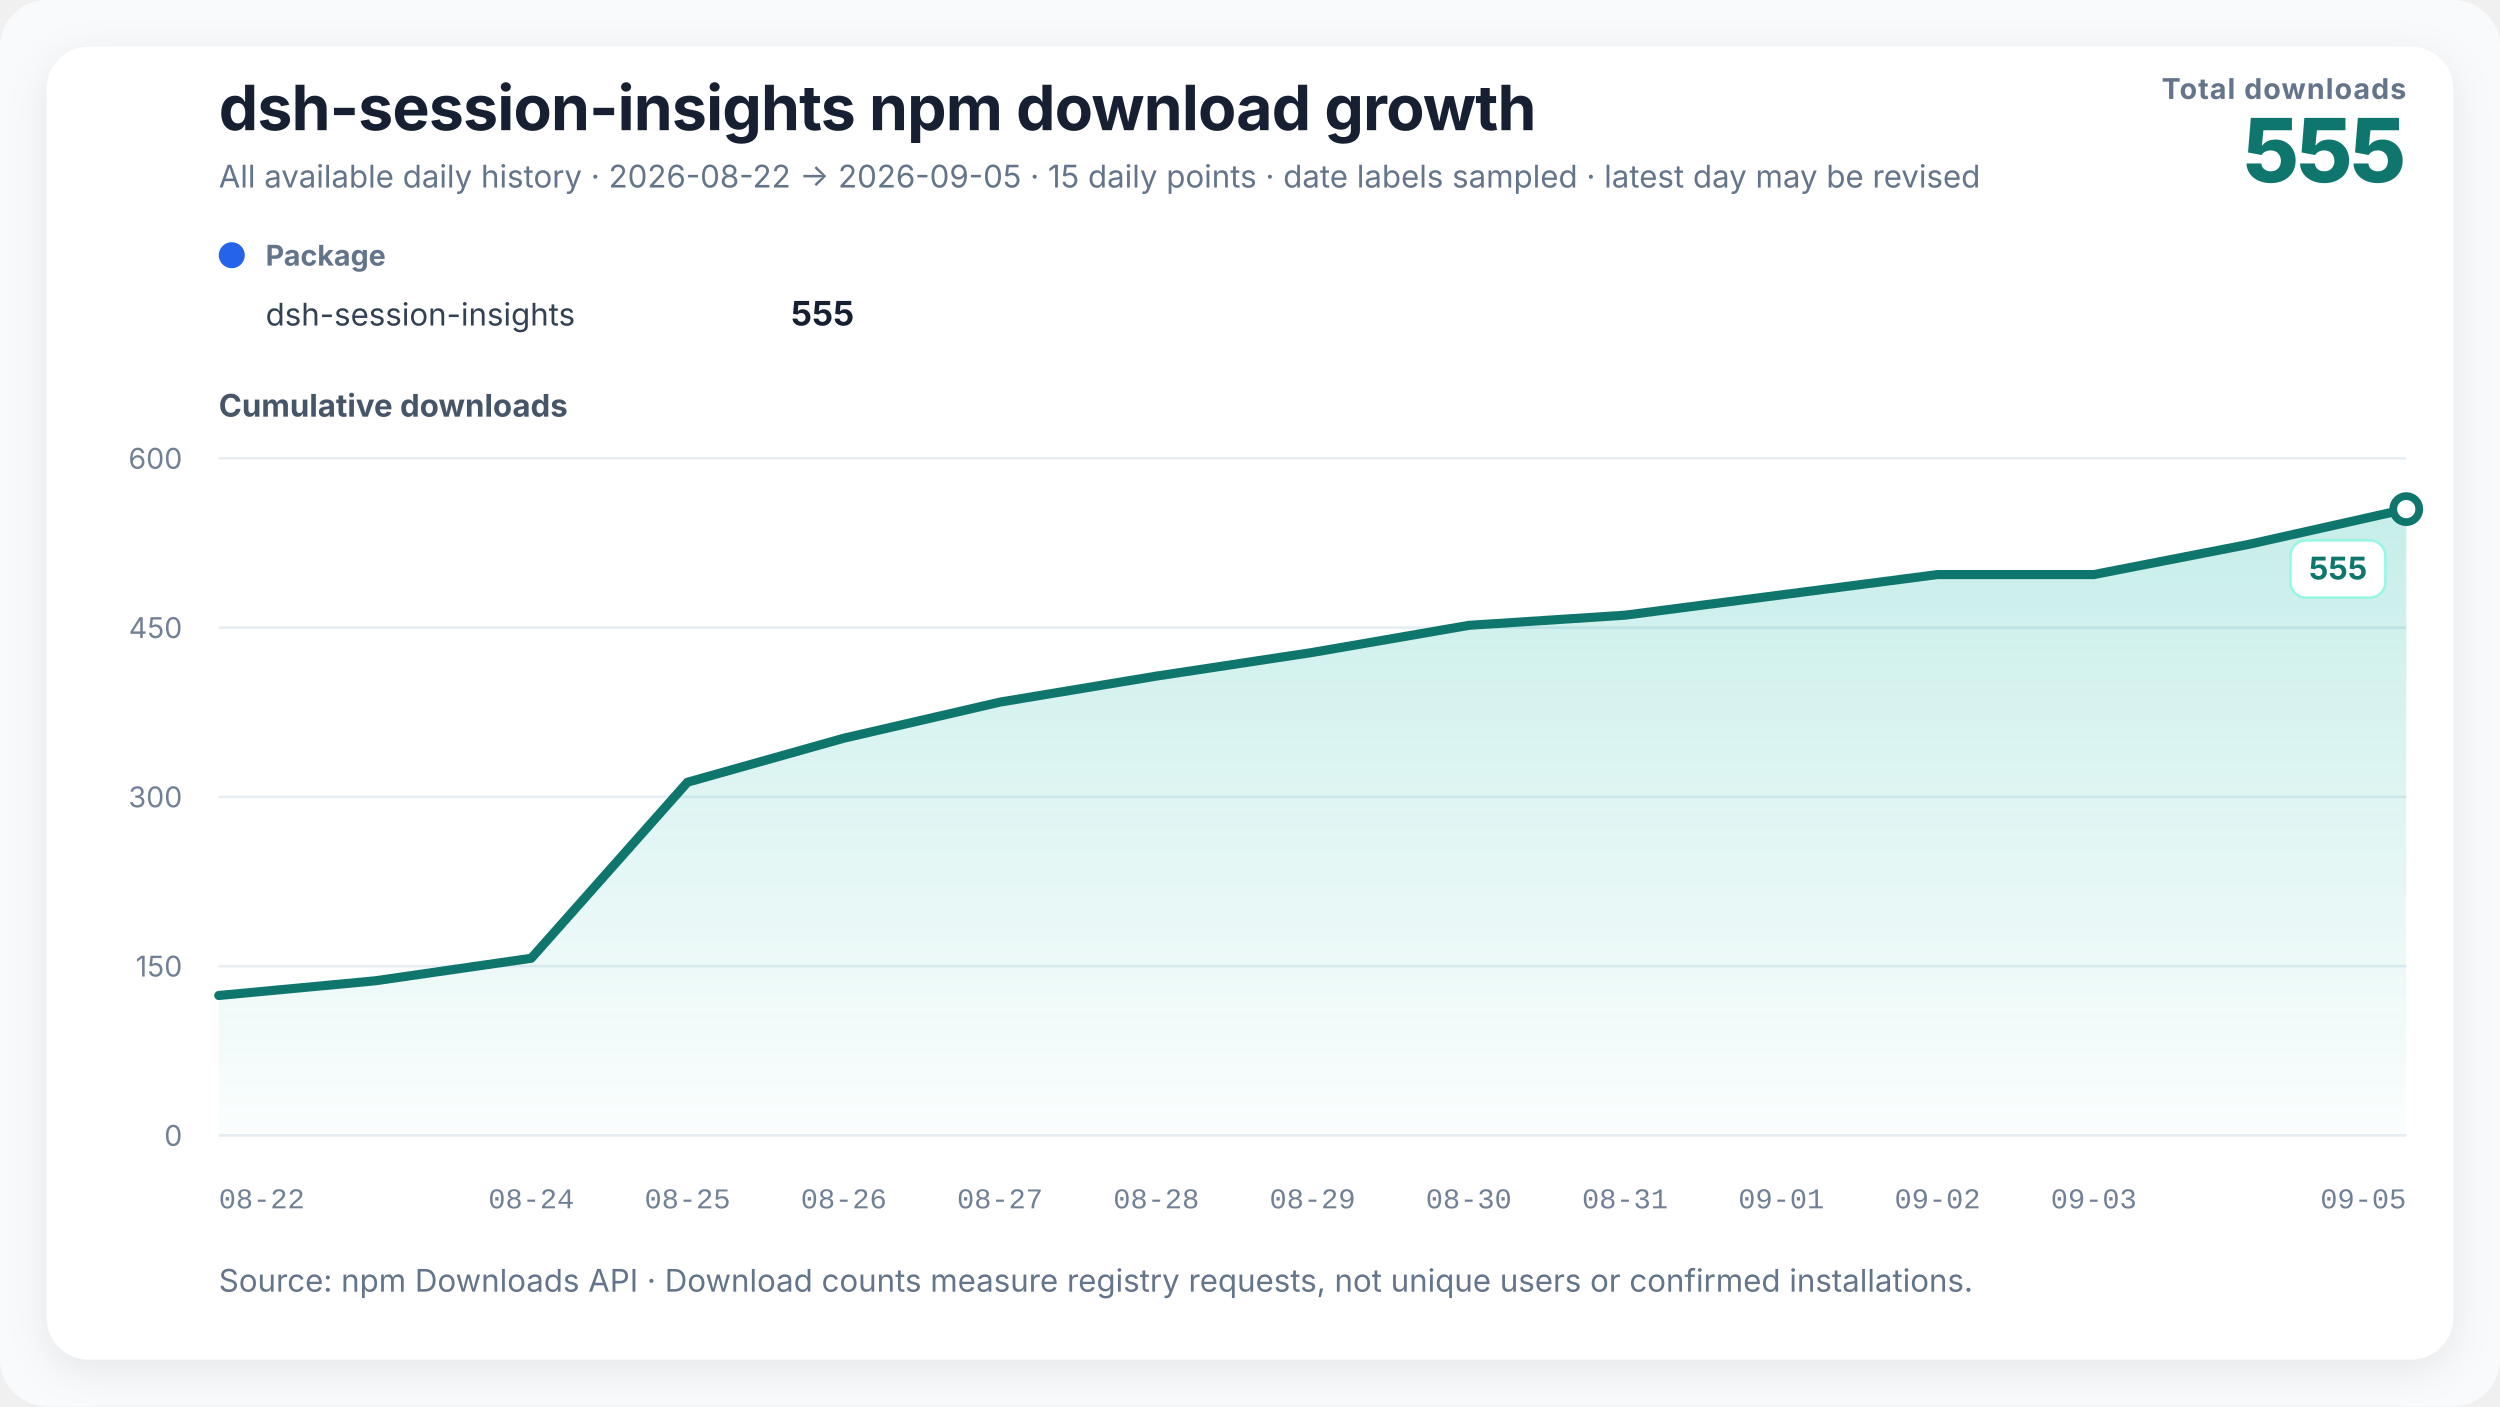
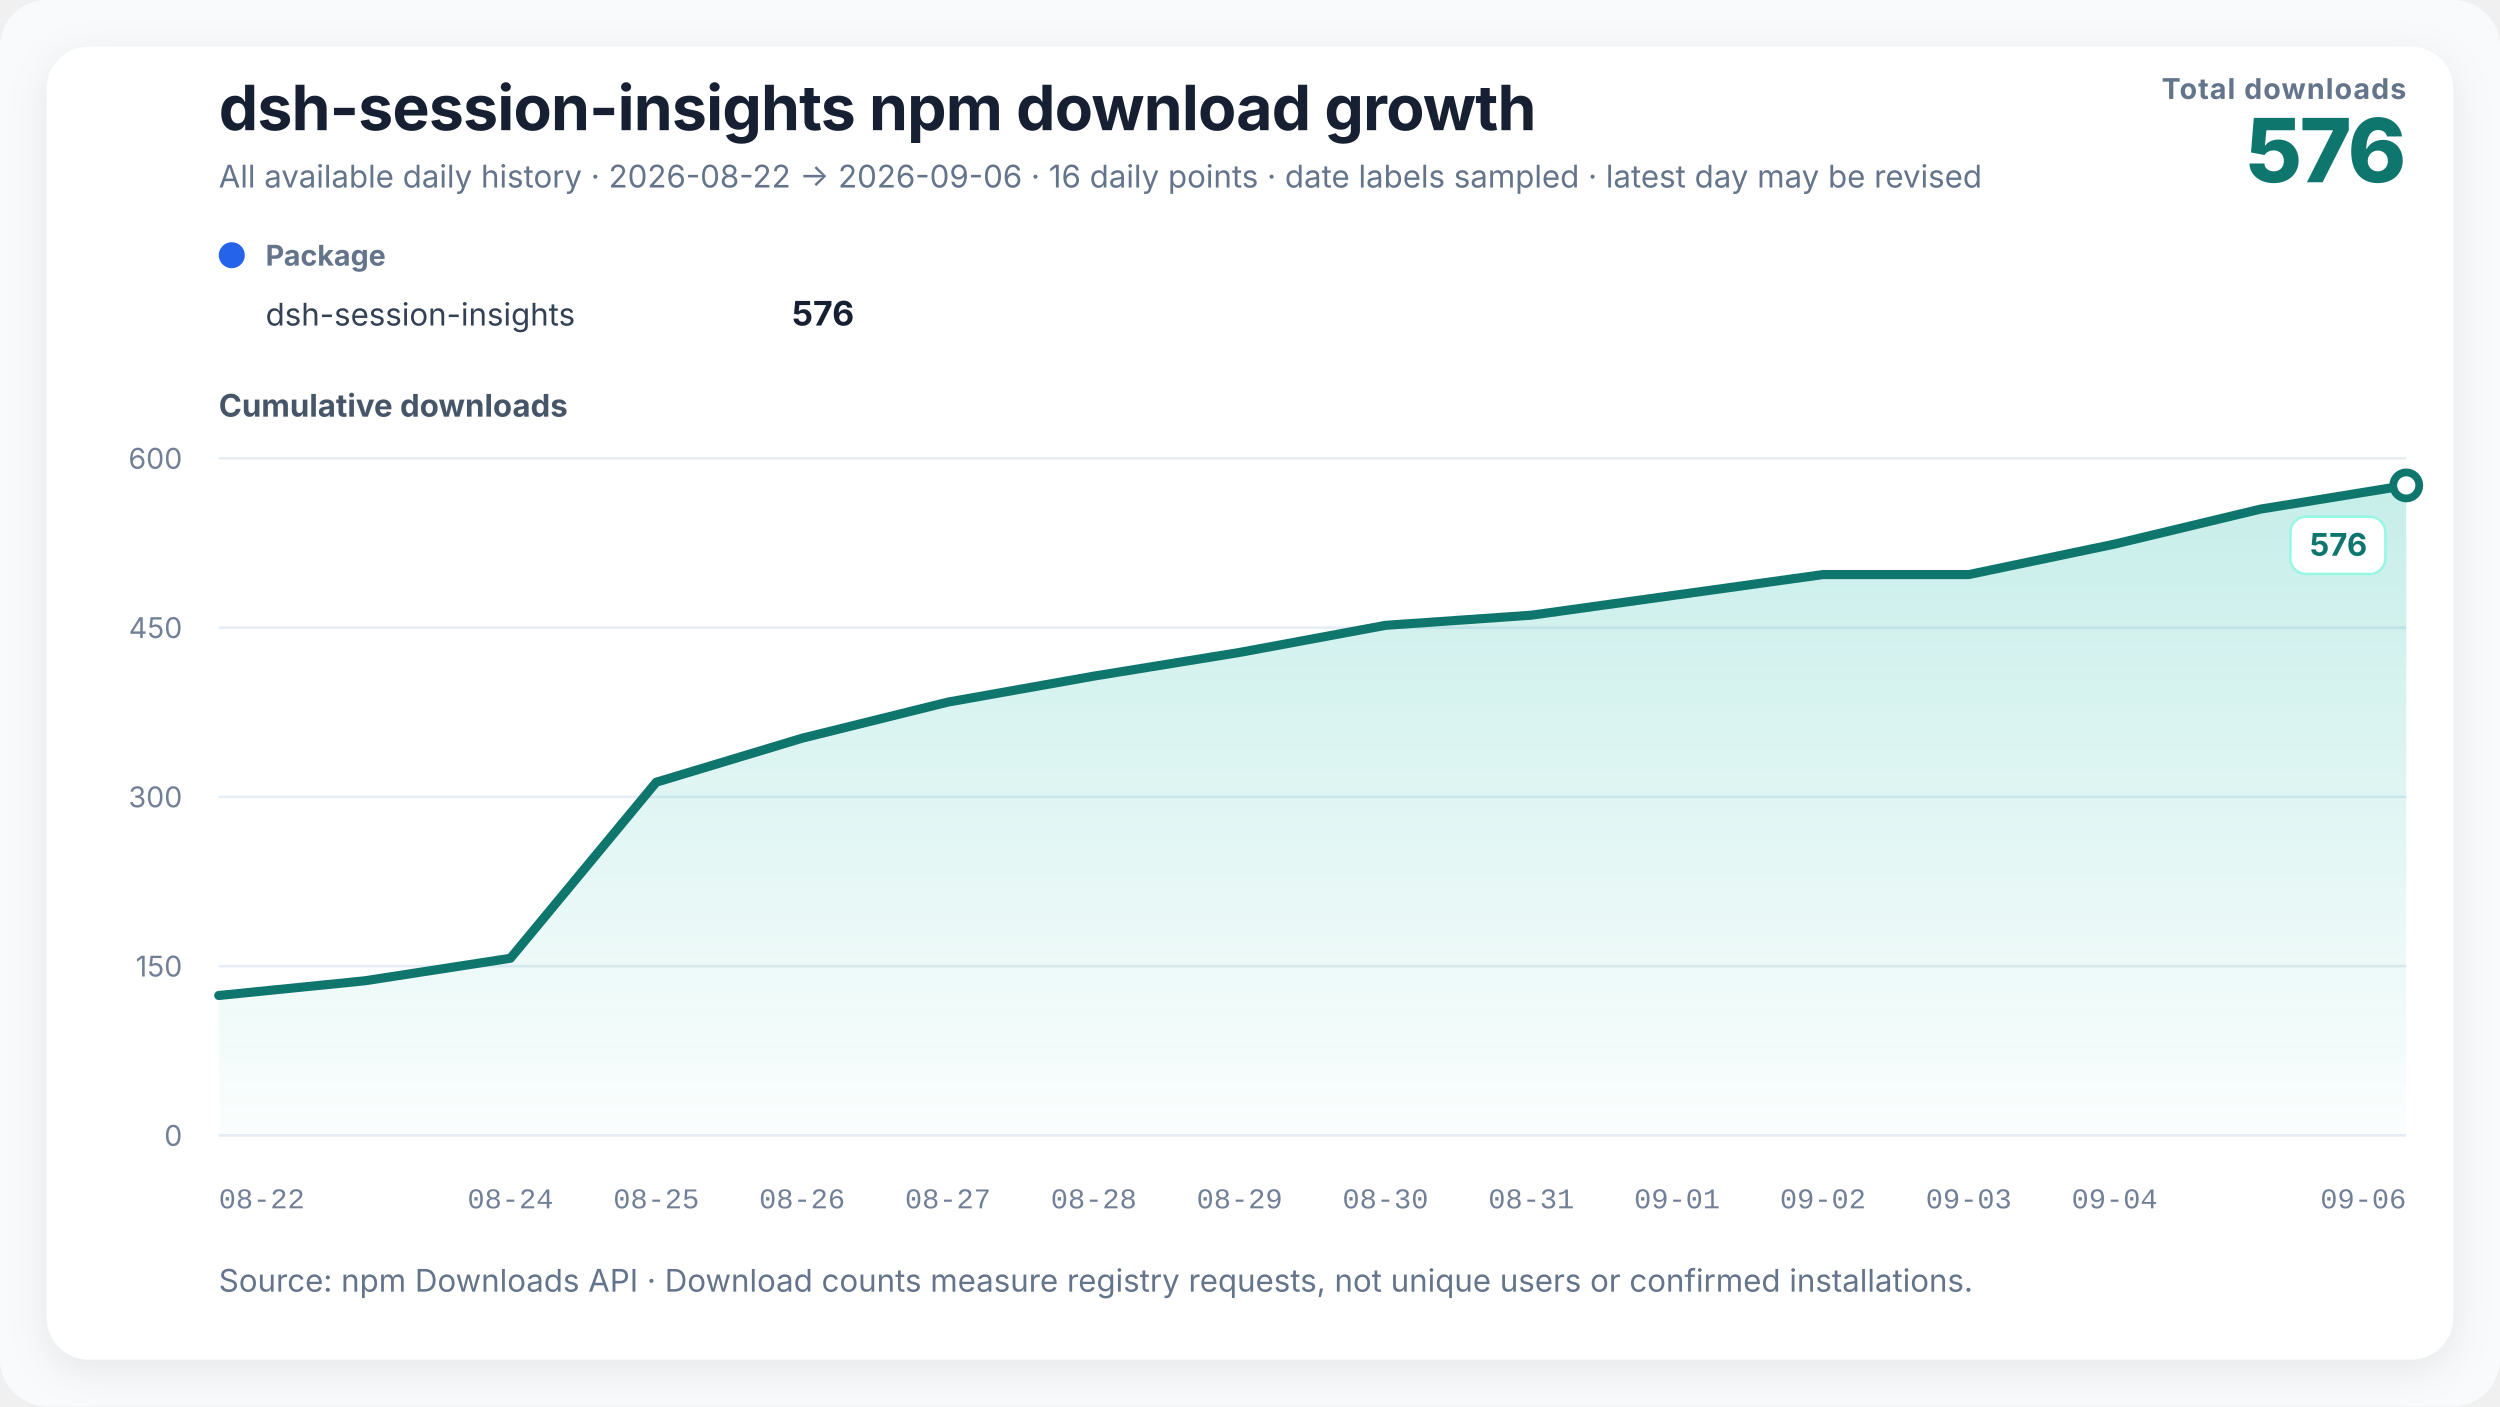
<svg xmlns="http://www.w3.org/2000/svg" width="960" height="540" viewBox="0 0 960 540" role="img" aria-labelledby="chart-title chart-desc" data-renderer-version="2">
  <defs>
    <linearGradient id="growth-fill" x1="0" y1="0" x2="0" y2="1">
      <stop offset="0%" stop-color="#14b8a6" stop-opacity="0.24" />
      <stop offset="100%" stop-color="#14b8a6" stop-opacity="0.02" />
    </linearGradient>
    <filter id="soft-shadow" x="-10%" y="-10%" width="120%" height="120%">
      <feDropShadow dx="0" dy="4" stdDeviation="8" flood-color="#0f172a" flood-opacity="0.08" />
    </filter>
  </defs>
  <style>
    text { font-family: Inter, ui-sans-serif, -apple-system, BlinkMacSystemFont, "Segoe UI", "PingFang SC", "Microsoft YaHei", sans-serif; fill: #172033; }
    .title { font-size: 24px; font-weight: 720; letter-spacing: -0.3px; }
    .subtitle { font-size: 12px; fill: #64748b; }
    .metric-label { font-size: 11px; fill: #64748b; font-weight: 650; letter-spacing: 0.4px; }
    .metric-value { font-size: 34px; fill: #0f766e; font-weight: 760; letter-spacing: -1px; }
    .axis-title { font-size: 12px; fill: #475569; font-weight: 650; }
    .axis { font-size: 11px; fill: #718096; }
    .x-axis-tick { font-family: ui-monospace, "SFMono-Regular", Consolas, "Liberation Mono", monospace; font-variant-numeric: tabular-nums; }
    .grid { stroke: #e6edf4; stroke-width: 1; }
    .package-role { font-size: 11px; fill: #64748b; font-weight: 650; }
    .package-name { font-size: 12px; fill: #334155; }
    .package-total { font-size: 13px; fill: #172033; font-weight: 720; }
    .rename { stroke: #8b5cf6; stroke-width: 1.5; stroke-dasharray: 5 5; }
    .rename-label { font-size: 11px; fill: #6d28d9; font-weight: 650; }
    .endpoint { font-size: 12px; fill: #0f766e; font-weight: 740; }
    .endpoint-backdrop { fill: #ffffff; stroke: #99f6e4; stroke-width: 1; }
  </style>
  <rect width="100%" height="100%" rx="18" fill="#f8fafc" />
  <rect x="18" y="18" width="924" height="504" rx="16" fill="#ffffff" filter="url(#soft-shadow)" />
  <text x="84" y="50" class="title">dsh-session-insights npm download growth</text>
-   <text x="84" y="72" class="subtitle">All available daily history · 2026-08-22 → 2026-09-05 · 15 daily points · date labels sampled · latest day may be revised</text>
+   <text x="84" y="72" class="subtitle">All available daily history · 2026-08-22 → 2026-09-06 · 16 daily points · date labels sampled · latest day may be revised</text>
  <text x="924" y="38" text-anchor="end" class="metric-label">Total downloads</text>
-   <text x="924" y="70" text-anchor="end" class="metric-value">555</text>
+   <text x="924" y="70" text-anchor="end" class="metric-value">576</text>
  <g transform="translate(84,102)">
    <circle cx="5" cy="-4" r="5" fill="#2563eb" />
    <text x="18" y="0" class="package-role">Package</text>
    <text x="18" y="23" class="package-name">dsh-session-insights</text>
-     <text x="244" y="23" text-anchor="end" class="package-total">555</text>
+     <text x="244" y="23" text-anchor="end" class="package-total">576</text>
  </g>
  <text x="84" y="160" class="axis-title">Cumulative downloads</text>
  <line x1="84" y1="436" x2="924" y2="436" class="grid" />
  <text x="70" y="440" text-anchor="end" class="axis">0</text>
  <line x1="84" y1="371" x2="924" y2="371" class="grid" />
  <text x="70" y="375" text-anchor="end" class="axis">150</text>
  <line x1="84" y1="306" x2="924" y2="306" class="grid" />
  <text x="70" y="310" text-anchor="end" class="axis">300</text>
  <line x1="84" y1="241" x2="924" y2="241" class="grid" />
  <text x="70" y="245" text-anchor="end" class="axis">450</text>
  <line x1="84" y1="176" x2="924" y2="176" class="grid" />
  <text x="70" y="180" text-anchor="end" class="axis">600</text>
-   <polygon points="84.00,436 84.00,382.27 144.00,376.63 204.00,367.97 264.00,300.37 324.00,283.47 384.00,269.60 444.00,259.63 504.00,250.53 564.00,240.13 624.00,236.23 684.00,228.43 744.00,220.63 804.00,220.63 864.00,208.93 924.00,195.50 924.00,436" fill="url(#growth-fill)" />
-   <polyline points="84.00,382.27 144.00,376.63 204.00,367.97 264.00,300.37 324.00,283.47 384.00,269.60 444.00,259.63 504.00,250.53 564.00,240.13 624.00,236.23 684.00,228.43 744.00,220.63 804.00,220.63 864.00,208.93 924.00,195.50" fill="none" stroke="#0f766e" stroke-width="3.5" stroke-linejoin="round" stroke-linecap="round" />
-   <circle cx="924" cy="195.5" r="5" fill="#ffffff" stroke="#0f766e" stroke-width="3" />
+   <polygon points="84.00,436 84.00,382.27 140.00,376.63 196.00,367.97 252.00,300.37 308.00,283.47 364.00,269.60 420.00,259.63 476.00,250.53 532.00,240.13 588.00,236.23 644.00,228.43 700.00,220.63 756.00,220.63 812.00,208.93 868.00,195.50 924.00,186.40 924.00,436" fill="url(#growth-fill)" />
+   <polyline points="84.00,382.27 140.00,376.63 196.00,367.97 252.00,300.37 308.00,283.47 364.00,269.60 420.00,259.63 476.00,250.53 532.00,240.13 588.00,236.23 644.00,228.43 700.00,220.63 756.00,220.63 812.00,208.93 868.00,195.50 924.00,186.40" fill="none" stroke="#0f766e" stroke-width="3.5" stroke-linejoin="round" stroke-linecap="round" />
+   <circle cx="924" cy="186.4" r="5" fill="#ffffff" stroke="#0f766e" stroke-width="3" />
  <g class="endpoint-badge" data-position="below">
-     <rect x="879.50" y="207.50" width="36.50" height="22" rx="6" class="endpoint-backdrop" />
-     <text x="909.00" y="222.50" text-anchor="end" class="endpoint">555</text>
+     <rect x="879.50" y="198.40" width="36.50" height="22" rx="6" class="endpoint-backdrop" />
+     <text x="909.00" y="213.40" text-anchor="end" class="endpoint">576</text>
  </g>
  <text x="84.00" y="464" text-anchor="start" class="axis x-axis-tick" data-day="2026-08-22">08-22</text>
-   <text x="204.00" y="464" text-anchor="middle" class="axis x-axis-tick" data-day="2026-08-24">08-24</text>
-   <text x="264.00" y="464" text-anchor="middle" class="axis x-axis-tick" data-day="2026-08-25">08-25</text>
-   <text x="324.00" y="464" text-anchor="middle" class="axis x-axis-tick" data-day="2026-08-26">08-26</text>
-   <text x="384.00" y="464" text-anchor="middle" class="axis x-axis-tick" data-day="2026-08-27">08-27</text>
-   <text x="444.00" y="464" text-anchor="middle" class="axis x-axis-tick" data-day="2026-08-28">08-28</text>
-   <text x="504.00" y="464" text-anchor="middle" class="axis x-axis-tick" data-day="2026-08-29">08-29</text>
-   <text x="564.00" y="464" text-anchor="middle" class="axis x-axis-tick" data-day="2026-08-30">08-30</text>
-   <text x="624.00" y="464" text-anchor="middle" class="axis x-axis-tick" data-day="2026-08-31">08-31</text>
-   <text x="684.00" y="464" text-anchor="middle" class="axis x-axis-tick" data-day="2026-09-01">09-01</text>
-   <text x="744.00" y="464" text-anchor="middle" class="axis x-axis-tick" data-day="2026-09-02">09-02</text>
-   <text x="804.00" y="464" text-anchor="middle" class="axis x-axis-tick" data-day="2026-09-03">09-03</text>
-   <text x="924.00" y="464" text-anchor="end" class="axis x-axis-tick" data-day="2026-09-05">09-05</text>
+   <text x="196.00" y="464" text-anchor="middle" class="axis x-axis-tick" data-day="2026-08-24">08-24</text>
+   <text x="252.00" y="464" text-anchor="middle" class="axis x-axis-tick" data-day="2026-08-25">08-25</text>
+   <text x="308.00" y="464" text-anchor="middle" class="axis x-axis-tick" data-day="2026-08-26">08-26</text>
+   <text x="364.00" y="464" text-anchor="middle" class="axis x-axis-tick" data-day="2026-08-27">08-27</text>
+   <text x="420.00" y="464" text-anchor="middle" class="axis x-axis-tick" data-day="2026-08-28">08-28</text>
+   <text x="476.00" y="464" text-anchor="middle" class="axis x-axis-tick" data-day="2026-08-29">08-29</text>
+   <text x="532.00" y="464" text-anchor="middle" class="axis x-axis-tick" data-day="2026-08-30">08-30</text>
+   <text x="588.00" y="464" text-anchor="middle" class="axis x-axis-tick" data-day="2026-08-31">08-31</text>
+   <text x="644.00" y="464" text-anchor="middle" class="axis x-axis-tick" data-day="2026-09-01">09-01</text>
+   <text x="700.00" y="464" text-anchor="middle" class="axis x-axis-tick" data-day="2026-09-02">09-02</text>
+   <text x="756.00" y="464" text-anchor="middle" class="axis x-axis-tick" data-day="2026-09-03">09-03</text>
+   <text x="812.00" y="464" text-anchor="middle" class="axis x-axis-tick" data-day="2026-09-04">09-04</text>
+   <text x="924.00" y="464" text-anchor="end" class="axis x-axis-tick" data-day="2026-09-06">09-06</text>
  <text x="84" y="496" class="subtitle">Source: npm Downloads API · Download counts measure registry requests, not unique users or confirmed installations.</text>
</svg>
